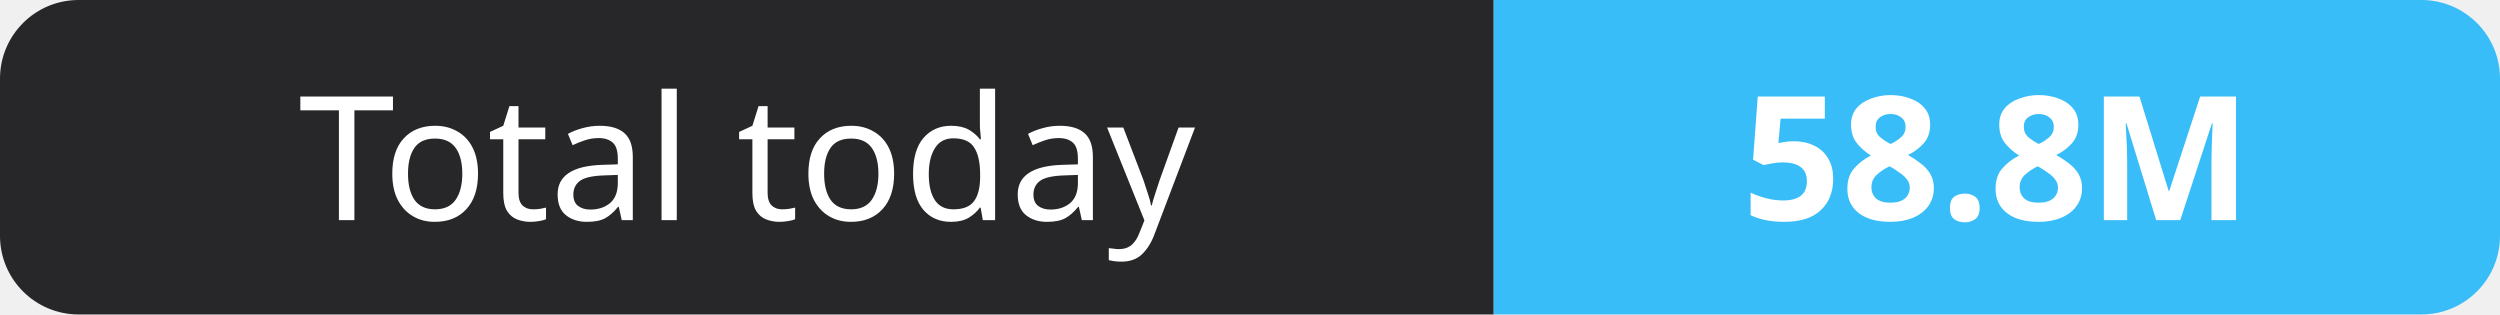
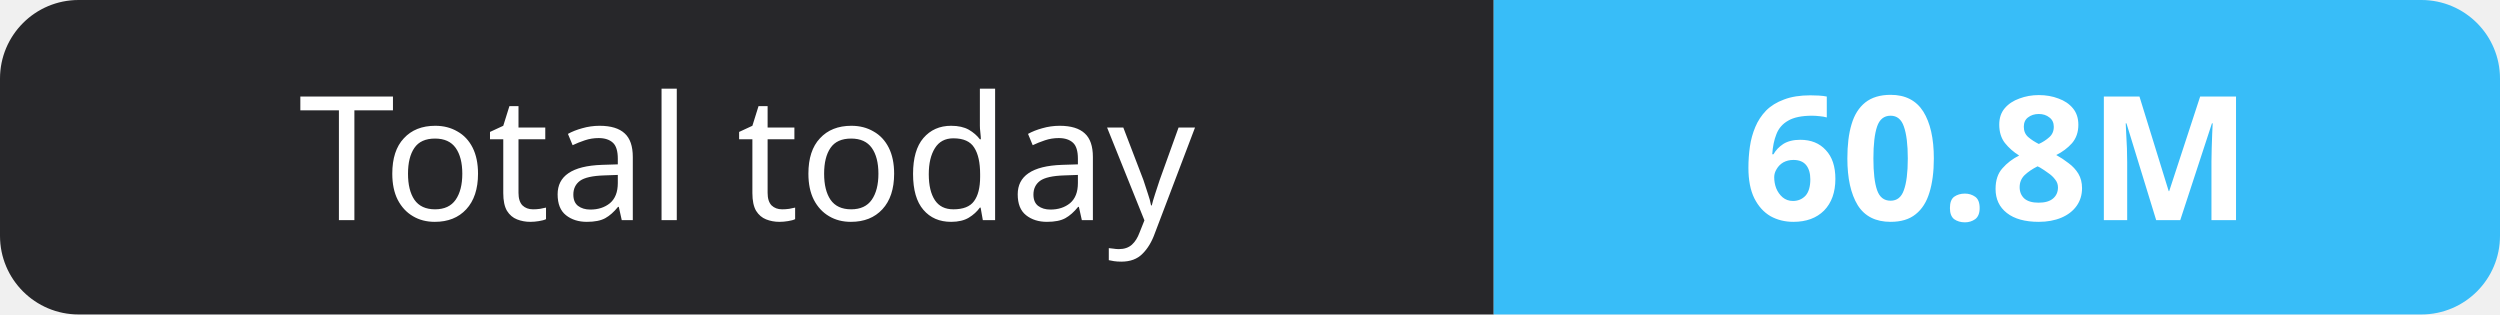
- <svg xmlns="http://www.w3.org/2000/svg" width="159" height="20" role="img" aria-label="Total today: 58.8M">
+ <svg xmlns="http://www.w3.org/2000/svg" width="159" height="20" role="img" aria-label="Total today: 60.8M">
  <clipPath id="r">
    <rect width="159" height="20" rx="5" fill="#fff" />
  </clipPath>
  <g clip-path="url(#r)">
    <rect width="95" height="20" fill="#27272a" />
    <rect x="95" width="64" height="20" fill="#38bdf8" />
  </g>
  <g fill="#fff" text-anchor="middle" font-family="Verdana,Geneva,sans-serif" font-size="11">
    <text x="47.5" y="14">Total today</text>
-     <text x="127.0" y="14" font-weight="700">58.8M</text>
+     <text x="127.0" y="14" font-weight="700">60.8M</text>
  </g>
</svg>
